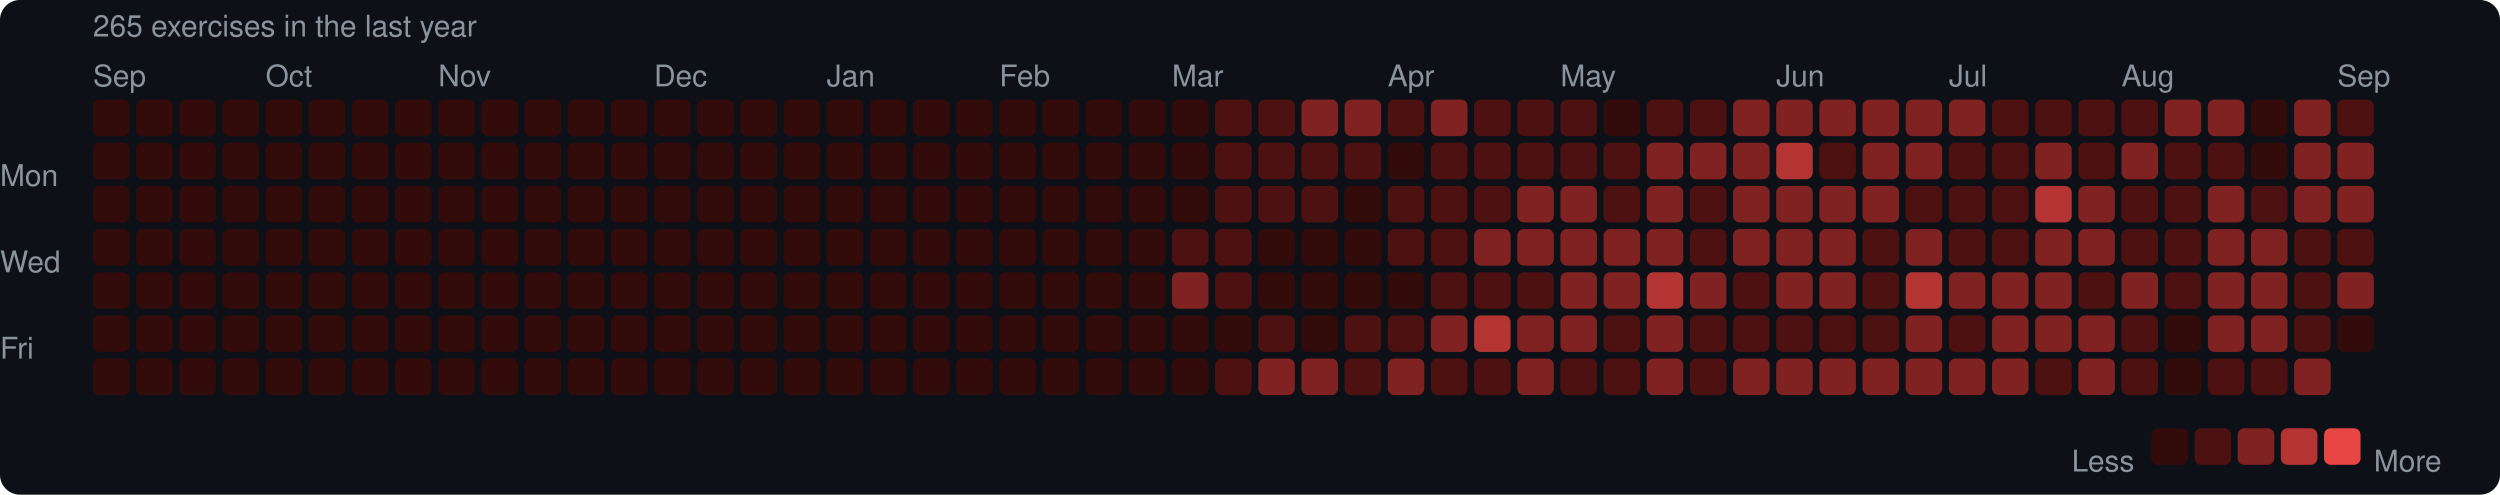
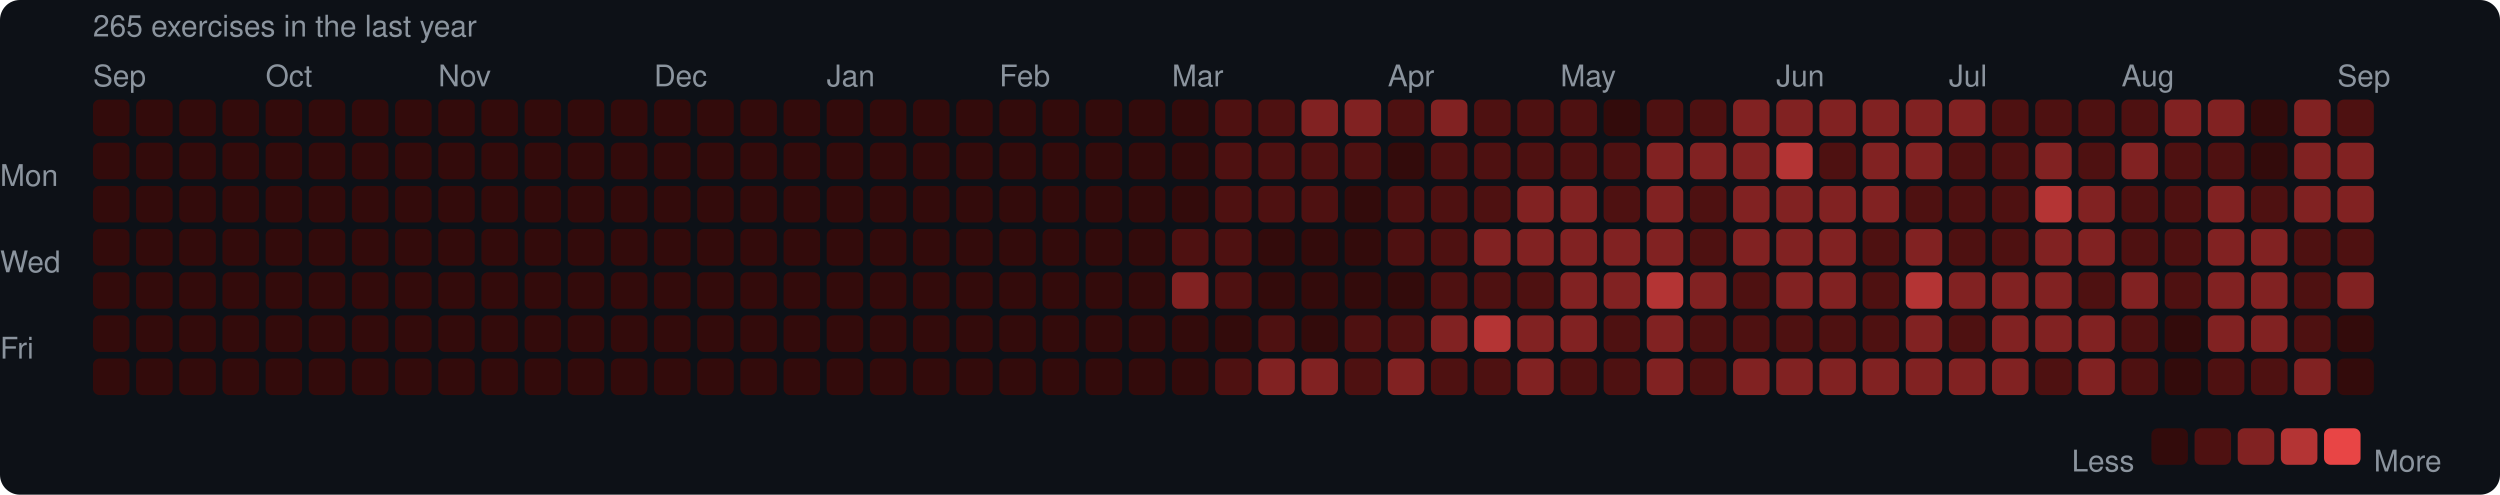
<svg xmlns="http://www.w3.org/2000/svg" width="753" height="149" viewBox="0 0 753 149">
  <rect width="753" height="149" rx="6" fill="#0d1117" />
  <style>text { font-family: -apple-system, BlinkMacSystemFont, "Segoe UI", Helvetica, Arial, sans-serif; fill: #8b949e; font-size: 9px; }</style>
  <text x="28" y="11" font-size="9">265 exercises in the last year</text>
  <text x="28" y="26">Sep</text>
  <text x="80" y="26">Oct</text>
  <text x="132" y="26">Nov</text>
  <text x="197" y="26">Dec</text>
  <text x="249" y="26">Jan</text>
  <text x="301" y="26">Feb</text>
  <text x="353" y="26">Mar</text>
  <text x="418" y="26">Apr</text>
  <text x="470" y="26">May</text>
  <text x="535" y="26">Jun</text>
  <text x="587" y="26">Jul</text>
  <text x="639" y="26">Aug</text>
  <text x="704" y="26">Sep</text>
  <text x="0" y="53" dominant-baseline="middle">Mon</text>
  <text x="0" y="79" dominant-baseline="middle">Wed</text>
  <text x="0" y="105" dominant-baseline="middle">Fri</text>
  <rect x="28" y="30" width="11" height="11" rx="2" fill="#330b0b" />
  <rect x="28" y="43" width="11" height="11" rx="2" fill="#330b0b" />
  <rect x="28" y="56" width="11" height="11" rx="2" fill="#330b0b" />
  <rect x="28" y="69" width="11" height="11" rx="2" fill="#330b0b" />
  <rect x="28" y="82" width="11" height="11" rx="2" fill="#330b0b" />
  <rect x="28" y="95" width="11" height="11" rx="2" fill="#330b0b" />
  <rect x="28" y="108" width="11" height="11" rx="2" fill="#330b0b" />
  <rect x="41" y="30" width="11" height="11" rx="2" fill="#330b0b" />
  <rect x="41" y="43" width="11" height="11" rx="2" fill="#330b0b" />
  <rect x="41" y="56" width="11" height="11" rx="2" fill="#330b0b" />
  <rect x="41" y="69" width="11" height="11" rx="2" fill="#330b0b" />
  <rect x="41" y="82" width="11" height="11" rx="2" fill="#330b0b" />
  <rect x="41" y="95" width="11" height="11" rx="2" fill="#330b0b" />
  <rect x="41" y="108" width="11" height="11" rx="2" fill="#330b0b" />
  <rect x="54" y="30" width="11" height="11" rx="2" fill="#330b0b" />
  <rect x="54" y="43" width="11" height="11" rx="2" fill="#330b0b" />
  <rect x="54" y="56" width="11" height="11" rx="2" fill="#330b0b" />
  <rect x="54" y="69" width="11" height="11" rx="2" fill="#330b0b" />
  <rect x="54" y="82" width="11" height="11" rx="2" fill="#330b0b" />
  <rect x="54" y="95" width="11" height="11" rx="2" fill="#330b0b" />
  <rect x="54" y="108" width="11" height="11" rx="2" fill="#330b0b" />
  <rect x="67" y="30" width="11" height="11" rx="2" fill="#330b0b" />
  <rect x="67" y="43" width="11" height="11" rx="2" fill="#330b0b" />
  <rect x="67" y="56" width="11" height="11" rx="2" fill="#330b0b" />
  <rect x="67" y="69" width="11" height="11" rx="2" fill="#330b0b" />
  <rect x="67" y="82" width="11" height="11" rx="2" fill="#330b0b" />
  <rect x="67" y="95" width="11" height="11" rx="2" fill="#330b0b" />
  <rect x="67" y="108" width="11" height="11" rx="2" fill="#330b0b" />
  <rect x="80" y="30" width="11" height="11" rx="2" fill="#330b0b" />
  <rect x="80" y="43" width="11" height="11" rx="2" fill="#330b0b" />
  <rect x="80" y="56" width="11" height="11" rx="2" fill="#330b0b" />
  <rect x="80" y="69" width="11" height="11" rx="2" fill="#330b0b" />
  <rect x="80" y="82" width="11" height="11" rx="2" fill="#330b0b" />
  <rect x="80" y="95" width="11" height="11" rx="2" fill="#330b0b" />
  <rect x="80" y="108" width="11" height="11" rx="2" fill="#330b0b" />
  <rect x="93" y="30" width="11" height="11" rx="2" fill="#330b0b" />
  <rect x="93" y="43" width="11" height="11" rx="2" fill="#330b0b" />
  <rect x="93" y="56" width="11" height="11" rx="2" fill="#330b0b" />
  <rect x="93" y="69" width="11" height="11" rx="2" fill="#330b0b" />
  <rect x="93" y="82" width="11" height="11" rx="2" fill="#330b0b" />
  <rect x="93" y="95" width="11" height="11" rx="2" fill="#330b0b" />
  <rect x="93" y="108" width="11" height="11" rx="2" fill="#330b0b" />
  <rect x="106" y="30" width="11" height="11" rx="2" fill="#330b0b" />
  <rect x="106" y="43" width="11" height="11" rx="2" fill="#330b0b" />
  <rect x="106" y="56" width="11" height="11" rx="2" fill="#330b0b" />
  <rect x="106" y="69" width="11" height="11" rx="2" fill="#330b0b" />
  <rect x="106" y="82" width="11" height="11" rx="2" fill="#330b0b" />
  <rect x="106" y="95" width="11" height="11" rx="2" fill="#330b0b" />
  <rect x="106" y="108" width="11" height="11" rx="2" fill="#330b0b" />
  <rect x="119" y="30" width="11" height="11" rx="2" fill="#330b0b" />
  <rect x="119" y="43" width="11" height="11" rx="2" fill="#330b0b" />
  <rect x="119" y="56" width="11" height="11" rx="2" fill="#330b0b" />
  <rect x="119" y="69" width="11" height="11" rx="2" fill="#330b0b" />
  <rect x="119" y="82" width="11" height="11" rx="2" fill="#330b0b" />
  <rect x="119" y="95" width="11" height="11" rx="2" fill="#330b0b" />
  <rect x="119" y="108" width="11" height="11" rx="2" fill="#330b0b" />
  <rect x="132" y="30" width="11" height="11" rx="2" fill="#330b0b" />
  <rect x="132" y="43" width="11" height="11" rx="2" fill="#330b0b" />
  <rect x="132" y="56" width="11" height="11" rx="2" fill="#330b0b" />
  <rect x="132" y="69" width="11" height="11" rx="2" fill="#330b0b" />
  <rect x="132" y="82" width="11" height="11" rx="2" fill="#330b0b" />
  <rect x="132" y="95" width="11" height="11" rx="2" fill="#330b0b" />
  <rect x="132" y="108" width="11" height="11" rx="2" fill="#330b0b" />
  <rect x="145" y="30" width="11" height="11" rx="2" fill="#330b0b" />
  <rect x="145" y="43" width="11" height="11" rx="2" fill="#330b0b" />
  <rect x="145" y="56" width="11" height="11" rx="2" fill="#330b0b" />
  <rect x="145" y="69" width="11" height="11" rx="2" fill="#330b0b" />
  <rect x="145" y="82" width="11" height="11" rx="2" fill="#330b0b" />
  <rect x="145" y="95" width="11" height="11" rx="2" fill="#330b0b" />
  <rect x="145" y="108" width="11" height="11" rx="2" fill="#330b0b" />
  <rect x="158" y="30" width="11" height="11" rx="2" fill="#330b0b" />
  <rect x="158" y="43" width="11" height="11" rx="2" fill="#330b0b" />
  <rect x="158" y="56" width="11" height="11" rx="2" fill="#330b0b" />
  <rect x="158" y="69" width="11" height="11" rx="2" fill="#330b0b" />
  <rect x="158" y="82" width="11" height="11" rx="2" fill="#330b0b" />
  <rect x="158" y="95" width="11" height="11" rx="2" fill="#330b0b" />
  <rect x="158" y="108" width="11" height="11" rx="2" fill="#330b0b" />
  <rect x="171" y="30" width="11" height="11" rx="2" fill="#330b0b" />
  <rect x="171" y="43" width="11" height="11" rx="2" fill="#330b0b" />
  <rect x="171" y="56" width="11" height="11" rx="2" fill="#330b0b" />
  <rect x="171" y="69" width="11" height="11" rx="2" fill="#330b0b" />
  <rect x="171" y="82" width="11" height="11" rx="2" fill="#330b0b" />
  <rect x="171" y="95" width="11" height="11" rx="2" fill="#330b0b" />
  <rect x="171" y="108" width="11" height="11" rx="2" fill="#330b0b" />
  <rect x="184" y="30" width="11" height="11" rx="2" fill="#330b0b" />
  <rect x="184" y="43" width="11" height="11" rx="2" fill="#330b0b" />
  <rect x="184" y="56" width="11" height="11" rx="2" fill="#330b0b" />
  <rect x="184" y="69" width="11" height="11" rx="2" fill="#330b0b" />
  <rect x="184" y="82" width="11" height="11" rx="2" fill="#330b0b" />
  <rect x="184" y="95" width="11" height="11" rx="2" fill="#330b0b" />
  <rect x="184" y="108" width="11" height="11" rx="2" fill="#330b0b" />
  <rect x="197" y="30" width="11" height="11" rx="2" fill="#330b0b" />
  <rect x="197" y="43" width="11" height="11" rx="2" fill="#330b0b" />
  <rect x="197" y="56" width="11" height="11" rx="2" fill="#330b0b" />
  <rect x="197" y="69" width="11" height="11" rx="2" fill="#330b0b" />
  <rect x="197" y="82" width="11" height="11" rx="2" fill="#330b0b" />
  <rect x="197" y="95" width="11" height="11" rx="2" fill="#330b0b" />
  <rect x="197" y="108" width="11" height="11" rx="2" fill="#330b0b" />
  <rect x="210" y="30" width="11" height="11" rx="2" fill="#330b0b" />
  <rect x="210" y="43" width="11" height="11" rx="2" fill="#330b0b" />
  <rect x="210" y="56" width="11" height="11" rx="2" fill="#330b0b" />
  <rect x="210" y="69" width="11" height="11" rx="2" fill="#330b0b" />
  <rect x="210" y="82" width="11" height="11" rx="2" fill="#330b0b" />
  <rect x="210" y="95" width="11" height="11" rx="2" fill="#330b0b" />
  <rect x="210" y="108" width="11" height="11" rx="2" fill="#330b0b" />
  <rect x="223" y="30" width="11" height="11" rx="2" fill="#330b0b" />
  <rect x="223" y="43" width="11" height="11" rx="2" fill="#330b0b" />
  <rect x="223" y="56" width="11" height="11" rx="2" fill="#330b0b" />
  <rect x="223" y="69" width="11" height="11" rx="2" fill="#330b0b" />
  <rect x="223" y="82" width="11" height="11" rx="2" fill="#330b0b" />
  <rect x="223" y="95" width="11" height="11" rx="2" fill="#330b0b" />
  <rect x="223" y="108" width="11" height="11" rx="2" fill="#330b0b" />
  <rect x="236" y="30" width="11" height="11" rx="2" fill="#330b0b" />
  <rect x="236" y="43" width="11" height="11" rx="2" fill="#330b0b" />
  <rect x="236" y="56" width="11" height="11" rx="2" fill="#330b0b" />
  <rect x="236" y="69" width="11" height="11" rx="2" fill="#330b0b" />
  <rect x="236" y="82" width="11" height="11" rx="2" fill="#330b0b" />
  <rect x="236" y="95" width="11" height="11" rx="2" fill="#330b0b" />
  <rect x="236" y="108" width="11" height="11" rx="2" fill="#330b0b" />
  <rect x="249" y="30" width="11" height="11" rx="2" fill="#330b0b" />
  <rect x="249" y="43" width="11" height="11" rx="2" fill="#330b0b" />
  <rect x="249" y="56" width="11" height="11" rx="2" fill="#330b0b" />
  <rect x="249" y="69" width="11" height="11" rx="2" fill="#330b0b" />
  <rect x="249" y="82" width="11" height="11" rx="2" fill="#330b0b" />
  <rect x="249" y="95" width="11" height="11" rx="2" fill="#330b0b" />
  <rect x="249" y="108" width="11" height="11" rx="2" fill="#330b0b" />
  <rect x="262" y="30" width="11" height="11" rx="2" fill="#330b0b" />
  <rect x="262" y="43" width="11" height="11" rx="2" fill="#330b0b" />
  <rect x="262" y="56" width="11" height="11" rx="2" fill="#330b0b" />
  <rect x="262" y="69" width="11" height="11" rx="2" fill="#330b0b" />
  <rect x="262" y="82" width="11" height="11" rx="2" fill="#330b0b" />
  <rect x="262" y="95" width="11" height="11" rx="2" fill="#330b0b" />
  <rect x="262" y="108" width="11" height="11" rx="2" fill="#330b0b" />
  <rect x="275" y="30" width="11" height="11" rx="2" fill="#330b0b" />
  <rect x="275" y="43" width="11" height="11" rx="2" fill="#330b0b" />
  <rect x="275" y="56" width="11" height="11" rx="2" fill="#330b0b" />
  <rect x="275" y="69" width="11" height="11" rx="2" fill="#330b0b" />
  <rect x="275" y="82" width="11" height="11" rx="2" fill="#330b0b" />
  <rect x="275" y="95" width="11" height="11" rx="2" fill="#330b0b" />
  <rect x="275" y="108" width="11" height="11" rx="2" fill="#330b0b" />
  <rect x="288" y="30" width="11" height="11" rx="2" fill="#330b0b" />
  <rect x="288" y="43" width="11" height="11" rx="2" fill="#330b0b" />
  <rect x="288" y="56" width="11" height="11" rx="2" fill="#330b0b" />
  <rect x="288" y="69" width="11" height="11" rx="2" fill="#330b0b" />
  <rect x="288" y="82" width="11" height="11" rx="2" fill="#330b0b" />
  <rect x="288" y="95" width="11" height="11" rx="2" fill="#330b0b" />
  <rect x="288" y="108" width="11" height="11" rx="2" fill="#330b0b" />
  <rect x="301" y="30" width="11" height="11" rx="2" fill="#330b0b" />
  <rect x="301" y="43" width="11" height="11" rx="2" fill="#330b0b" />
  <rect x="301" y="56" width="11" height="11" rx="2" fill="#330b0b" />
  <rect x="301" y="69" width="11" height="11" rx="2" fill="#330b0b" />
  <rect x="301" y="82" width="11" height="11" rx="2" fill="#330b0b" />
  <rect x="301" y="95" width="11" height="11" rx="2" fill="#330b0b" />
  <rect x="301" y="108" width="11" height="11" rx="2" fill="#330b0b" />
  <rect x="314" y="30" width="11" height="11" rx="2" fill="#330b0b" />
  <rect x="314" y="43" width="11" height="11" rx="2" fill="#330b0b" />
  <rect x="314" y="56" width="11" height="11" rx="2" fill="#330b0b" />
  <rect x="314" y="69" width="11" height="11" rx="2" fill="#330b0b" />
  <rect x="314" y="82" width="11" height="11" rx="2" fill="#330b0b" />
  <rect x="314" y="95" width="11" height="11" rx="2" fill="#330b0b" />
  <rect x="314" y="108" width="11" height="11" rx="2" fill="#330b0b" />
  <rect x="327" y="30" width="11" height="11" rx="2" fill="#330b0b" />
  <rect x="327" y="43" width="11" height="11" rx="2" fill="#330b0b" />
  <rect x="327" y="56" width="11" height="11" rx="2" fill="#330b0b" />
  <rect x="327" y="69" width="11" height="11" rx="2" fill="#330b0b" />
  <rect x="327" y="82" width="11" height="11" rx="2" fill="#330b0b" />
  <rect x="327" y="95" width="11" height="11" rx="2" fill="#330b0b" />
  <rect x="327" y="108" width="11" height="11" rx="2" fill="#330b0b" />
  <rect x="340" y="30" width="11" height="11" rx="2" fill="#330b0b" />
  <rect x="340" y="43" width="11" height="11" rx="2" fill="#330b0b" />
  <rect x="340" y="56" width="11" height="11" rx="2" fill="#330b0b" />
  <rect x="340" y="69" width="11" height="11" rx="2" fill="#330b0b" />
  <rect x="340" y="82" width="11" height="11" rx="2" fill="#330b0b" />
  <rect x="340" y="95" width="11" height="11" rx="2" fill="#330b0b" />
  <rect x="340" y="108" width="11" height="11" rx="2" fill="#330b0b" />
  <rect x="353" y="30" width="11" height="11" rx="2" fill="#330b0b" />
  <rect x="353" y="43" width="11" height="11" rx="2" fill="#330b0b" />
  <rect x="353" y="56" width="11" height="11" rx="2" fill="#330b0b" />
  <rect x="353" y="69" width="11" height="11" rx="2" fill="#4e1111" />
  <rect x="353" y="82" width="11" height="11" rx="2" fill="#812222" />
  <rect x="353" y="95" width="11" height="11" rx="2" fill="#330b0b" />
  <rect x="353" y="108" width="11" height="11" rx="2" fill="#330b0b" />
  <rect x="366" y="30" width="11" height="11" rx="2" fill="#4e1111" />
  <rect x="366" y="43" width="11" height="11" rx="2" fill="#4e1111" />
  <rect x="366" y="56" width="11" height="11" rx="2" fill="#4e1111" />
  <rect x="366" y="69" width="11" height="11" rx="2" fill="#4e1111" />
  <rect x="366" y="82" width="11" height="11" rx="2" fill="#4e1111" />
  <rect x="366" y="95" width="11" height="11" rx="2" fill="#330b0b" />
  <rect x="366" y="108" width="11" height="11" rx="2" fill="#4e1111" />
  <rect x="379" y="30" width="11" height="11" rx="2" fill="#4e1111" />
  <rect x="379" y="43" width="11" height="11" rx="2" fill="#4e1111" />
  <rect x="379" y="56" width="11" height="11" rx="2" fill="#4e1111" />
  <rect x="379" y="69" width="11" height="11" rx="2" fill="#330b0b" />
  <rect x="379" y="82" width="11" height="11" rx="2" fill="#330b0b" />
  <rect x="379" y="95" width="11" height="11" rx="2" fill="#4e1111" />
  <rect x="379" y="108" width="11" height="11" rx="2" fill="#812222" />
  <rect x="392" y="30" width="11" height="11" rx="2" fill="#812222" />
  <rect x="392" y="43" width="11" height="11" rx="2" fill="#4e1111" />
  <rect x="392" y="56" width="11" height="11" rx="2" fill="#4e1111" />
  <rect x="392" y="69" width="11" height="11" rx="2" fill="#330b0b" />
  <rect x="392" y="82" width="11" height="11" rx="2" fill="#330b0b" />
  <rect x="392" y="95" width="11" height="11" rx="2" fill="#330b0b" />
  <rect x="392" y="108" width="11" height="11" rx="2" fill="#812222" />
  <rect x="405" y="30" width="11" height="11" rx="2" fill="#812222" />
  <rect x="405" y="43" width="11" height="11" rx="2" fill="#4e1111" />
  <rect x="405" y="56" width="11" height="11" rx="2" fill="#330b0b" />
  <rect x="405" y="69" width="11" height="11" rx="2" fill="#330b0b" />
  <rect x="405" y="82" width="11" height="11" rx="2" fill="#330b0b" />
  <rect x="405" y="95" width="11" height="11" rx="2" fill="#4e1111" />
  <rect x="405" y="108" width="11" height="11" rx="2" fill="#4e1111" />
  <rect x="418" y="30" width="11" height="11" rx="2" fill="#4e1111" />
  <rect x="418" y="43" width="11" height="11" rx="2" fill="#330b0b" />
  <rect x="418" y="56" width="11" height="11" rx="2" fill="#4e1111" />
  <rect x="418" y="69" width="11" height="11" rx="2" fill="#4e1111" />
  <rect x="418" y="82" width="11" height="11" rx="2" fill="#330b0b" />
  <rect x="418" y="95" width="11" height="11" rx="2" fill="#4e1111" />
  <rect x="418" y="108" width="11" height="11" rx="2" fill="#812222" />
  <rect x="431" y="30" width="11" height="11" rx="2" fill="#812222" />
  <rect x="431" y="43" width="11" height="11" rx="2" fill="#4e1111" />
  <rect x="431" y="56" width="11" height="11" rx="2" fill="#4e1111" />
  <rect x="431" y="69" width="11" height="11" rx="2" fill="#4e1111" />
  <rect x="431" y="82" width="11" height="11" rx="2" fill="#4e1111" />
  <rect x="431" y="95" width="11" height="11" rx="2" fill="#812222" />
  <rect x="431" y="108" width="11" height="11" rx="2" fill="#4e1111" />
  <rect x="444" y="30" width="11" height="11" rx="2" fill="#4e1111" />
  <rect x="444" y="43" width="11" height="11" rx="2" fill="#4e1111" />
  <rect x="444" y="56" width="11" height="11" rx="2" fill="#4e1111" />
  <rect x="444" y="69" width="11" height="11" rx="2" fill="#812222" />
  <rect x="444" y="82" width="11" height="11" rx="2" fill="#4e1111" />
  <rect x="444" y="95" width="11" height="11" rx="2" fill="#b43434" />
  <rect x="444" y="108" width="11" height="11" rx="2" fill="#4e1111" />
  <rect x="457" y="30" width="11" height="11" rx="2" fill="#4e1111" />
  <rect x="457" y="43" width="11" height="11" rx="2" fill="#4e1111" />
  <rect x="457" y="56" width="11" height="11" rx="2" fill="#812222" />
  <rect x="457" y="69" width="11" height="11" rx="2" fill="#812222" />
  <rect x="457" y="82" width="11" height="11" rx="2" fill="#4e1111" />
  <rect x="457" y="95" width="11" height="11" rx="2" fill="#812222" />
  <rect x="457" y="108" width="11" height="11" rx="2" fill="#812222" />
  <rect x="470" y="30" width="11" height="11" rx="2" fill="#4e1111" />
  <rect x="470" y="43" width="11" height="11" rx="2" fill="#4e1111" />
  <rect x="470" y="56" width="11" height="11" rx="2" fill="#812222" />
  <rect x="470" y="69" width="11" height="11" rx="2" fill="#812222" />
  <rect x="470" y="82" width="11" height="11" rx="2" fill="#812222" />
  <rect x="470" y="95" width="11" height="11" rx="2" fill="#812222" />
  <rect x="470" y="108" width="11" height="11" rx="2" fill="#4e1111" />
  <rect x="483" y="30" width="11" height="11" rx="2" fill="#330b0b" />
  <rect x="483" y="43" width="11" height="11" rx="2" fill="#4e1111" />
  <rect x="483" y="56" width="11" height="11" rx="2" fill="#4e1111" />
  <rect x="483" y="69" width="11" height="11" rx="2" fill="#812222" />
  <rect x="483" y="82" width="11" height="11" rx="2" fill="#812222" />
  <rect x="483" y="95" width="11" height="11" rx="2" fill="#4e1111" />
  <rect x="483" y="108" width="11" height="11" rx="2" fill="#4e1111" />
  <rect x="496" y="30" width="11" height="11" rx="2" fill="#4e1111" />
  <rect x="496" y="43" width="11" height="11" rx="2" fill="#812222" />
  <rect x="496" y="56" width="11" height="11" rx="2" fill="#812222" />
  <rect x="496" y="69" width="11" height="11" rx="2" fill="#812222" />
  <rect x="496" y="82" width="11" height="11" rx="2" fill="#b43434" />
  <rect x="496" y="95" width="11" height="11" rx="2" fill="#812222" />
  <rect x="496" y="108" width="11" height="11" rx="2" fill="#812222" />
  <rect x="509" y="30" width="11" height="11" rx="2" fill="#4e1111" />
  <rect x="509" y="43" width="11" height="11" rx="2" fill="#812222" />
  <rect x="509" y="56" width="11" height="11" rx="2" fill="#4e1111" />
  <rect x="509" y="69" width="11" height="11" rx="2" fill="#4e1111" />
  <rect x="509" y="82" width="11" height="11" rx="2" fill="#812222" />
  <rect x="509" y="95" width="11" height="11" rx="2" fill="#4e1111" />
  <rect x="509" y="108" width="11" height="11" rx="2" fill="#4e1111" />
  <rect x="522" y="30" width="11" height="11" rx="2" fill="#812222" />
  <rect x="522" y="43" width="11" height="11" rx="2" fill="#812222" />
  <rect x="522" y="56" width="11" height="11" rx="2" fill="#812222" />
  <rect x="522" y="69" width="11" height="11" rx="2" fill="#812222" />
  <rect x="522" y="82" width="11" height="11" rx="2" fill="#4e1111" />
  <rect x="522" y="95" width="11" height="11" rx="2" fill="#4e1111" />
  <rect x="522" y="108" width="11" height="11" rx="2" fill="#812222" />
  <rect x="535" y="30" width="11" height="11" rx="2" fill="#812222" />
  <rect x="535" y="43" width="11" height="11" rx="2" fill="#b43434" />
  <rect x="535" y="56" width="11" height="11" rx="2" fill="#812222" />
  <rect x="535" y="69" width="11" height="11" rx="2" fill="#812222" />
  <rect x="535" y="82" width="11" height="11" rx="2" fill="#812222" />
  <rect x="535" y="95" width="11" height="11" rx="2" fill="#4e1111" />
  <rect x="535" y="108" width="11" height="11" rx="2" fill="#812222" />
  <rect x="548" y="30" width="11" height="11" rx="2" fill="#812222" />
  <rect x="548" y="43" width="11" height="11" rx="2" fill="#4e1111" />
  <rect x="548" y="56" width="11" height="11" rx="2" fill="#812222" />
  <rect x="548" y="69" width="11" height="11" rx="2" fill="#812222" />
  <rect x="548" y="82" width="11" height="11" rx="2" fill="#812222" />
  <rect x="548" y="95" width="11" height="11" rx="2" fill="#4e1111" />
  <rect x="548" y="108" width="11" height="11" rx="2" fill="#812222" />
  <rect x="561" y="30" width="11" height="11" rx="2" fill="#812222" />
  <rect x="561" y="43" width="11" height="11" rx="2" fill="#812222" />
  <rect x="561" y="56" width="11" height="11" rx="2" fill="#812222" />
  <rect x="561" y="69" width="11" height="11" rx="2" fill="#4e1111" />
  <rect x="561" y="82" width="11" height="11" rx="2" fill="#4e1111" />
  <rect x="561" y="95" width="11" height="11" rx="2" fill="#4e1111" />
  <rect x="561" y="108" width="11" height="11" rx="2" fill="#812222" />
  <rect x="574" y="30" width="11" height="11" rx="2" fill="#812222" />
  <rect x="574" y="43" width="11" height="11" rx="2" fill="#812222" />
  <rect x="574" y="56" width="11" height="11" rx="2" fill="#4e1111" />
  <rect x="574" y="69" width="11" height="11" rx="2" fill="#812222" />
  <rect x="574" y="82" width="11" height="11" rx="2" fill="#b43434" />
  <rect x="574" y="95" width="11" height="11" rx="2" fill="#812222" />
  <rect x="574" y="108" width="11" height="11" rx="2" fill="#812222" />
  <rect x="587" y="30" width="11" height="11" rx="2" fill="#812222" />
  <rect x="587" y="43" width="11" height="11" rx="2" fill="#4e1111" />
  <rect x="587" y="56" width="11" height="11" rx="2" fill="#4e1111" />
  <rect x="587" y="69" width="11" height="11" rx="2" fill="#4e1111" />
  <rect x="587" y="82" width="11" height="11" rx="2" fill="#812222" />
  <rect x="587" y="95" width="11" height="11" rx="2" fill="#4e1111" />
  <rect x="587" y="108" width="11" height="11" rx="2" fill="#812222" />
  <rect x="600" y="30" width="11" height="11" rx="2" fill="#4e1111" />
  <rect x="600" y="43" width="11" height="11" rx="2" fill="#4e1111" />
  <rect x="600" y="56" width="11" height="11" rx="2" fill="#4e1111" />
  <rect x="600" y="69" width="11" height="11" rx="2" fill="#4e1111" />
  <rect x="600" y="82" width="11" height="11" rx="2" fill="#812222" />
  <rect x="600" y="95" width="11" height="11" rx="2" fill="#812222" />
  <rect x="600" y="108" width="11" height="11" rx="2" fill="#812222" />
  <rect x="613" y="30" width="11" height="11" rx="2" fill="#4e1111" />
  <rect x="613" y="43" width="11" height="11" rx="2" fill="#812222" />
  <rect x="613" y="56" width="11" height="11" rx="2" fill="#b43434" />
  <rect x="613" y="69" width="11" height="11" rx="2" fill="#812222" />
  <rect x="613" y="82" width="11" height="11" rx="2" fill="#812222" />
  <rect x="613" y="95" width="11" height="11" rx="2" fill="#812222" />
  <rect x="613" y="108" width="11" height="11" rx="2" fill="#4e1111" />
  <rect x="626" y="30" width="11" height="11" rx="2" fill="#4e1111" />
  <rect x="626" y="43" width="11" height="11" rx="2" fill="#4e1111" />
  <rect x="626" y="56" width="11" height="11" rx="2" fill="#812222" />
  <rect x="626" y="69" width="11" height="11" rx="2" fill="#812222" />
  <rect x="626" y="82" width="11" height="11" rx="2" fill="#4e1111" />
  <rect x="626" y="95" width="11" height="11" rx="2" fill="#812222" />
  <rect x="626" y="108" width="11" height="11" rx="2" fill="#812222" />
  <rect x="639" y="30" width="11" height="11" rx="2" fill="#4e1111" />
  <rect x="639" y="43" width="11" height="11" rx="2" fill="#812222" />
  <rect x="639" y="56" width="11" height="11" rx="2" fill="#4e1111" />
  <rect x="639" y="69" width="11" height="11" rx="2" fill="#4e1111" />
  <rect x="639" y="82" width="11" height="11" rx="2" fill="#812222" />
  <rect x="639" y="95" width="11" height="11" rx="2" fill="#4e1111" />
  <rect x="639" y="108" width="11" height="11" rx="2" fill="#4e1111" />
  <rect x="652" y="30" width="11" height="11" rx="2" fill="#812222" />
  <rect x="652" y="43" width="11" height="11" rx="2" fill="#4e1111" />
  <rect x="652" y="56" width="11" height="11" rx="2" fill="#4e1111" />
  <rect x="652" y="69" width="11" height="11" rx="2" fill="#4e1111" />
  <rect x="652" y="82" width="11" height="11" rx="2" fill="#4e1111" />
  <rect x="652" y="95" width="11" height="11" rx="2" fill="#330b0b" />
  <rect x="652" y="108" width="11" height="11" rx="2" fill="#330b0b" />
  <rect x="665" y="30" width="11" height="11" rx="2" fill="#812222" />
  <rect x="665" y="43" width="11" height="11" rx="2" fill="#4e1111" />
  <rect x="665" y="56" width="11" height="11" rx="2" fill="#812222" />
  <rect x="665" y="69" width="11" height="11" rx="2" fill="#812222" />
  <rect x="665" y="82" width="11" height="11" rx="2" fill="#812222" />
  <rect x="665" y="95" width="11" height="11" rx="2" fill="#812222" />
  <rect x="665" y="108" width="11" height="11" rx="2" fill="#4e1111" />
  <rect x="678" y="30" width="11" height="11" rx="2" fill="#330b0b" />
  <rect x="678" y="43" width="11" height="11" rx="2" fill="#330b0b" />
  <rect x="678" y="56" width="11" height="11" rx="2" fill="#4e1111" />
  <rect x="678" y="69" width="11" height="11" rx="2" fill="#812222" />
  <rect x="678" y="82" width="11" height="11" rx="2" fill="#812222" />
  <rect x="678" y="95" width="11" height="11" rx="2" fill="#812222" />
  <rect x="678" y="108" width="11" height="11" rx="2" fill="#4e1111" />
  <rect x="691" y="30" width="11" height="11" rx="2" fill="#812222" />
  <rect x="691" y="43" width="11" height="11" rx="2" fill="#812222" />
  <rect x="691" y="56" width="11" height="11" rx="2" fill="#812222" />
  <rect x="691" y="69" width="11" height="11" rx="2" fill="#4e1111" />
  <rect x="691" y="82" width="11" height="11" rx="2" fill="#4e1111" />
  <rect x="691" y="95" width="11" height="11" rx="2" fill="#4e1111" />
  <rect x="691" y="108" width="11" height="11" rx="2" fill="#812222" />
  <rect x="704" y="30" width="11" height="11" rx="2" fill="#4e1111" />
  <rect x="704" y="43" width="11" height="11" rx="2" fill="#812222" />
  <rect x="704" y="56" width="11" height="11" rx="2" fill="#812222" />
  <rect x="704" y="69" width="11" height="11" rx="2" fill="#4e1111" />
  <rect x="704" y="82" width="11" height="11" rx="2" fill="#812222" />
  <rect x="704" y="95" width="11" height="11" rx="2" fill="#330b0b" />
+   <rect x="704" y="108" width="11" height="11" rx="2" fill="#330b0b" />
  <text x="624" y="139" dominant-baseline="middle">Less</text>
  <rect x="648" y="129" width="11" height="11" rx="2" fill="#330b0b" />
  <rect x="661" y="129" width="11" height="11" rx="2" fill="#4e1111" />
  <rect x="674" y="129" width="11" height="11" rx="2" fill="#812222" />
  <rect x="687" y="129" width="11" height="11" rx="2" fill="#b43434" />
  <rect x="700" y="129" width="11" height="11" rx="2" fill="#e84545" />
  <text x="715" y="139" dominant-baseline="middle">More</text>
</svg>
